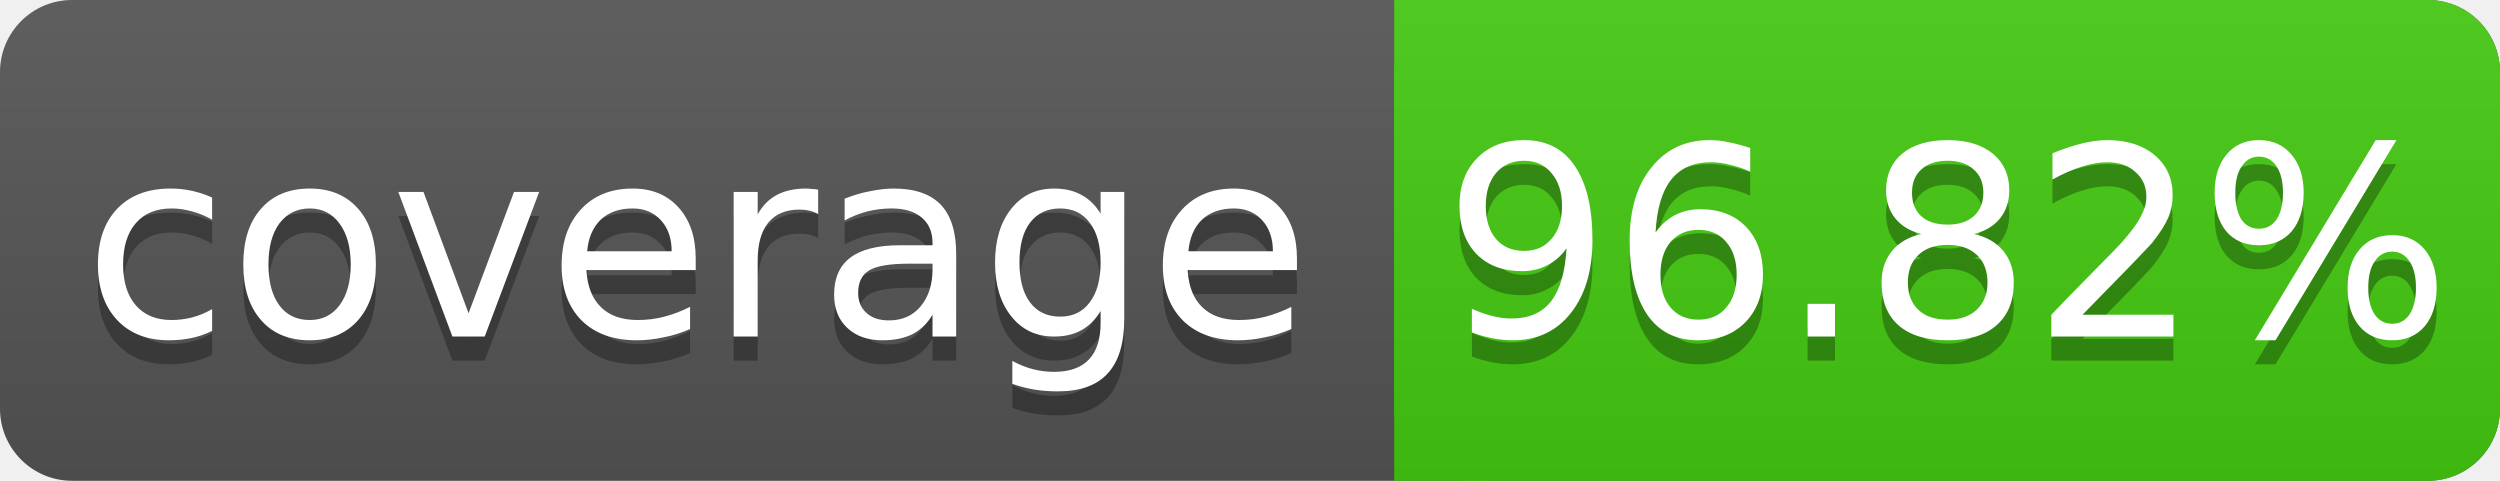
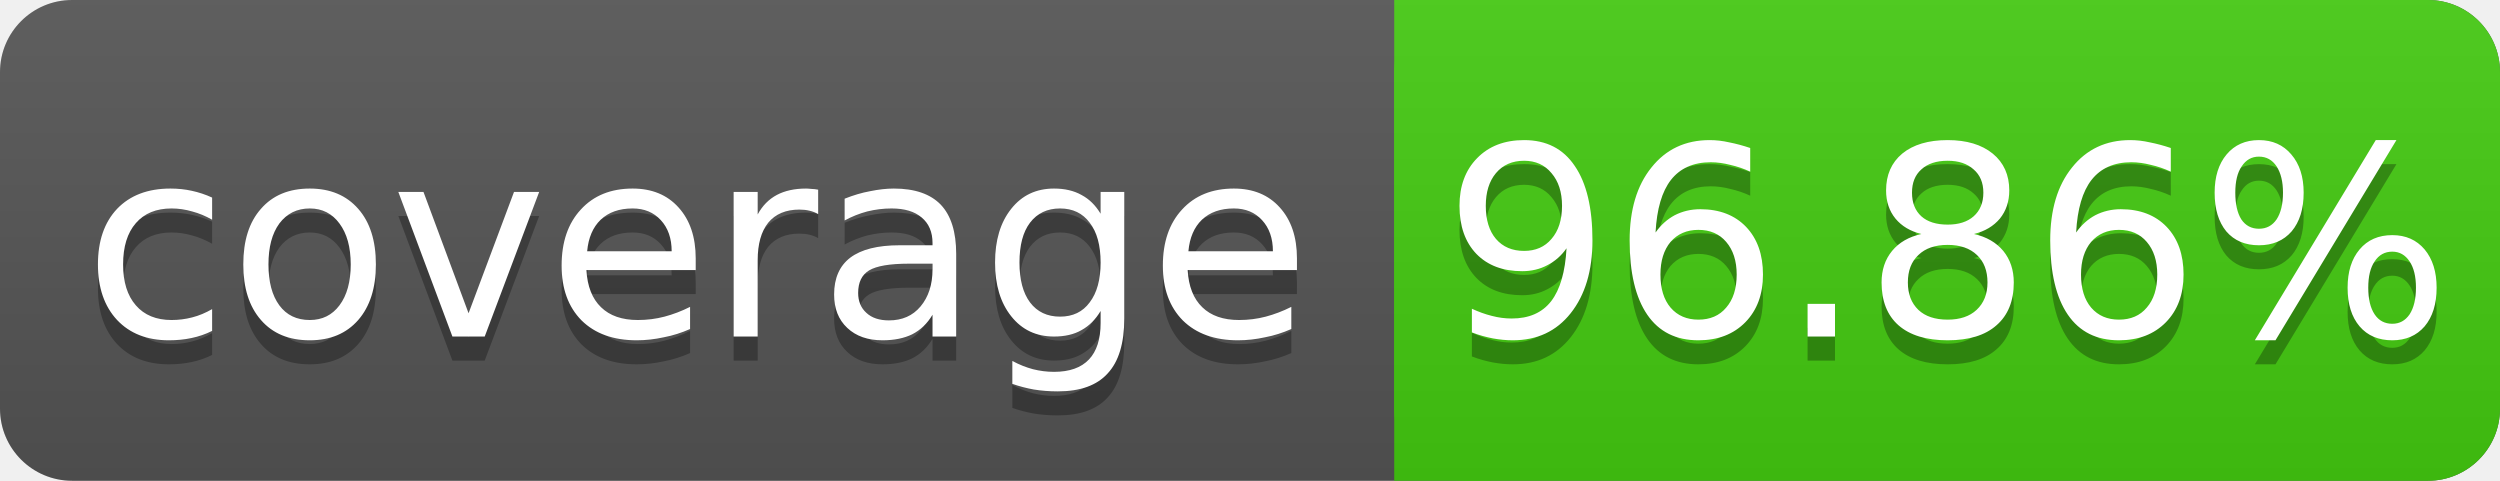
<svg xmlns="http://www.w3.org/2000/svg" width="104" height="20">
  <linearGradient id="s" x2="0" y2="100%">
    <stop offset="0" stop-color="#bbb" stop-opacity=".1" />
    <stop offset="1" stop-opacity=".1" />
  </linearGradient>
  <rect rx="3" width="104" height="20" fill="#555" />
  <rect rx="3" x="58" width="46" height="20" fill="#4c1" />
  <rect x="58" width="4" height="20" fill="#4c1" />
  <rect rx="3" width="104" height="20" fill="url(#s)" />
  <g fill="#fff" text-anchor="middle" font-family="DejaVu Sans,Verdana,Geneva,sans-serif" font-size="11">
    <text x="29" y="15" fill="#010101" fill-opacity=".3">coverage</text>
    <text x="29" y="14">coverage</text>
-     <text x="81" y="15" fill="#010101" fill-opacity=".3">96.82%</text>
-     <text x="81" y="14">96.82%</text>
+     <text x="81" y="15" fill="#010101" fill-opacity=".3">96.86%</text>
+     <text x="81" y="14">96.86%</text>
  </g>
</svg>
